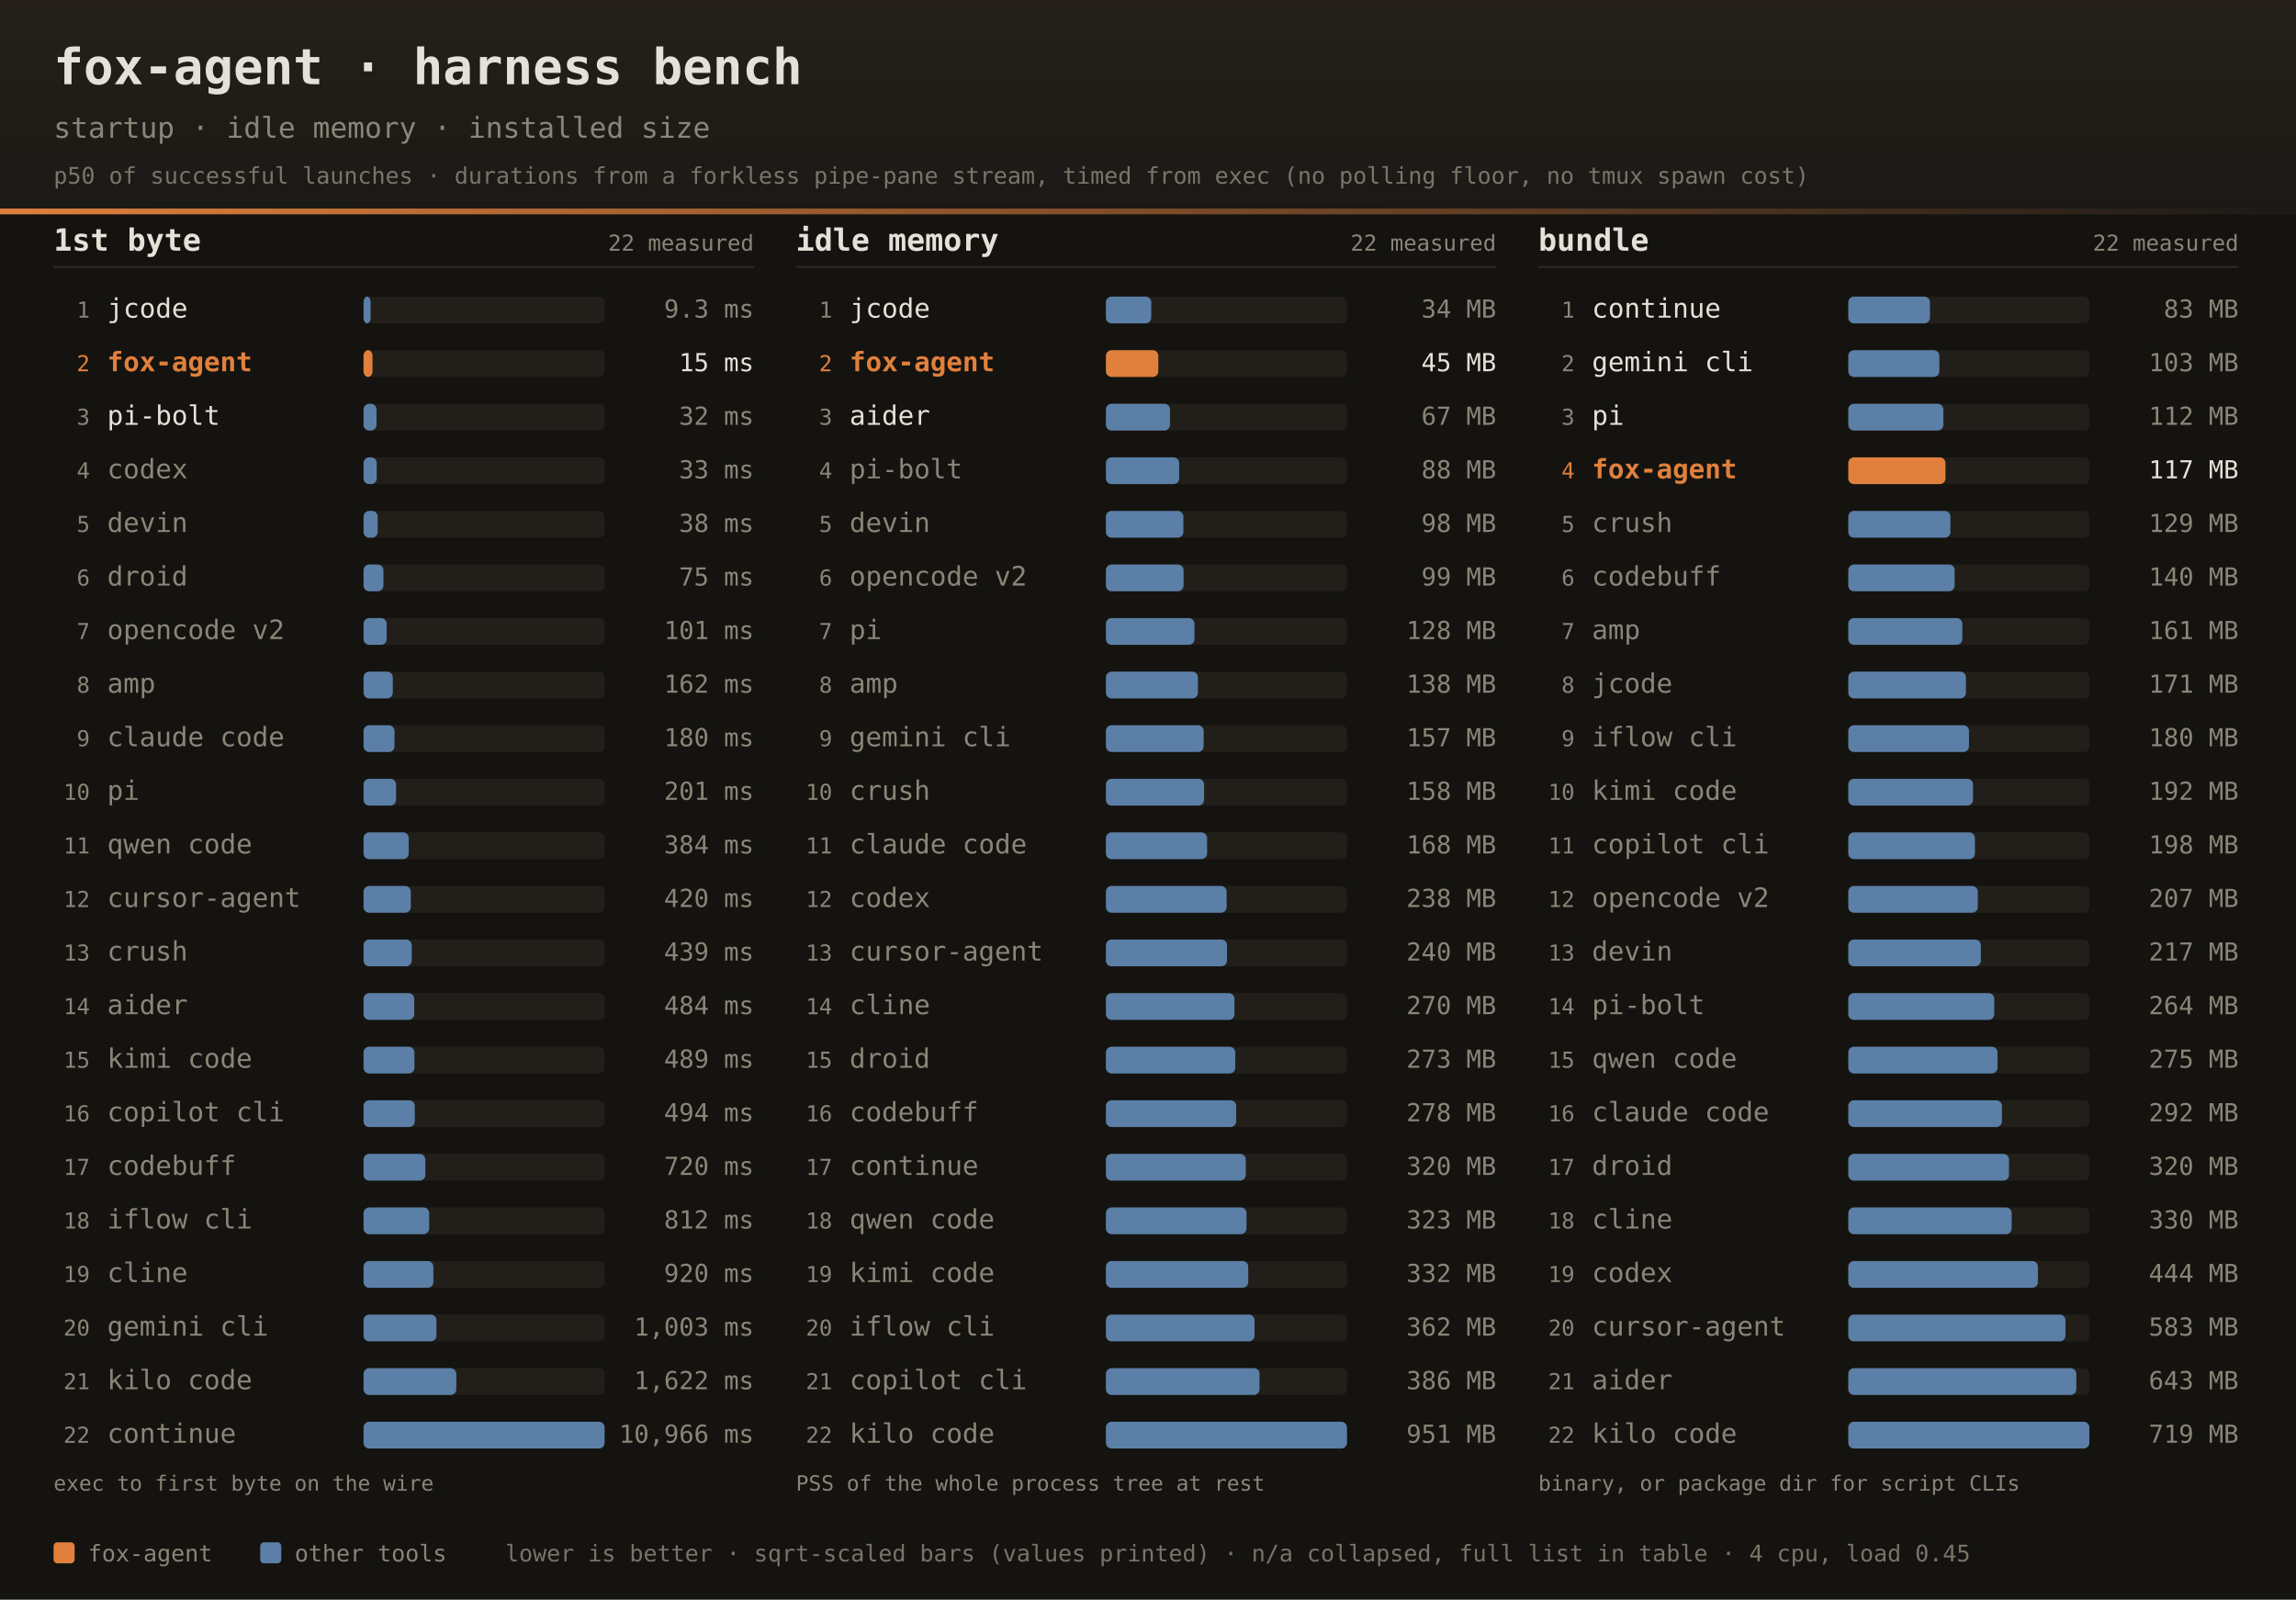
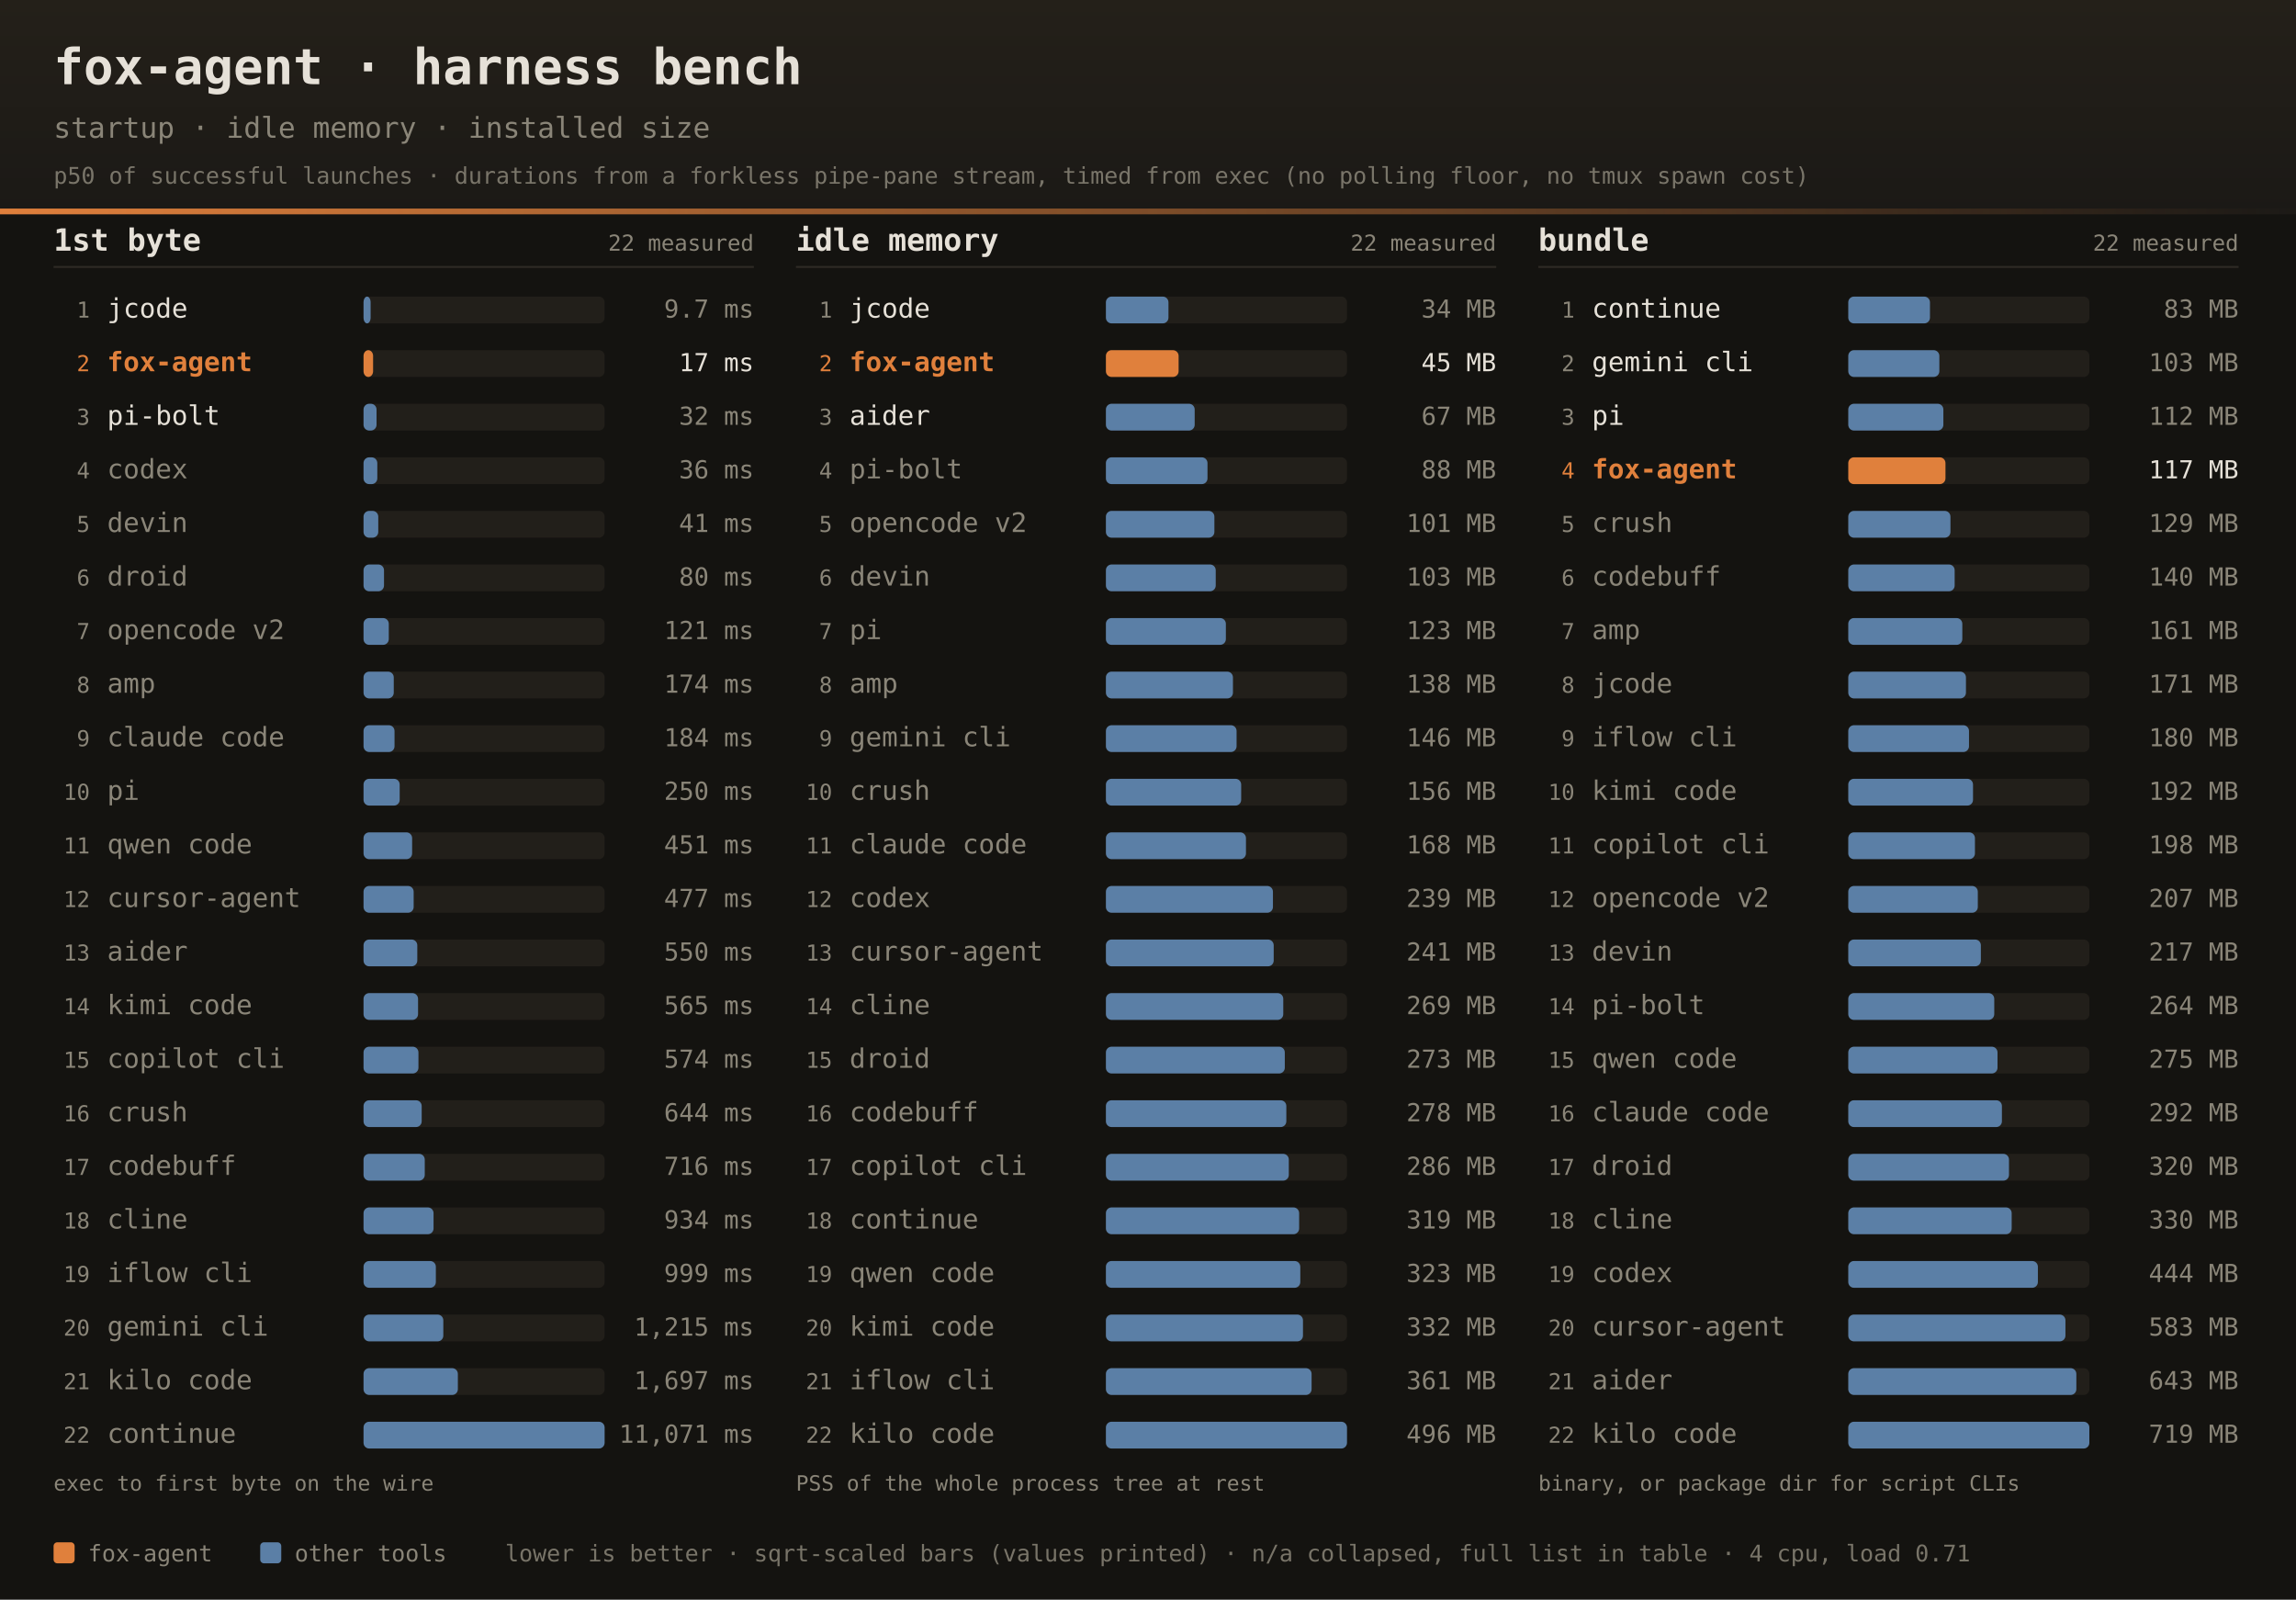
<svg xmlns="http://www.w3.org/2000/svg" width="1200" height="836" font-family="ui-monospace,SFMono-Regular,JetBrains Mono,Menlo,Consolas,monospace">
  <defs>
    <linearGradient id="dhdr" x1="0" y1="0" x2="0" y2="1">
      <stop offset="0" stop-color="#242019" />
      <stop offset="1" stop-color="#1b1916" />
    </linearGradient>
    <linearGradient id="drule" x1="0" y1="0" x2="1" y2="0">
      <stop offset="0" stop-color="#e0803c" />
      <stop offset="1" stop-color="#e0803c" stop-opacity="0" />
    </linearGradient>
  </defs>
  <rect width="1200" height="836" fill="#141310" />
  <rect width="1200" height="112" fill="url(#dhdr)" />
  <rect x="0" y="109" width="1200" height="3" fill="url(#drule)" />
  <text x="28" y="44" fill="#e6e1d8" font-size="26" font-weight="bold">fox-agent · harness bench</text>
  <text x="28" y="72" fill="#8a8578" font-size="15">startup · idle memory · installed size</text>
  <text x="28" y="96" fill="#8a8578" font-size="12" opacity="0.85">p50 of successful launches · durations from a forkless pipe-pane stream, timed from exec (no polling floor, no tmux spawn cost)</text>
  <text x="28" y="131" fill="#e6e1d8" font-size="16" font-weight="bold">1st byte</text>
  <text x="394" y="131" text-anchor="end" fill="#8a8578" font-size="11.5">22 measured</text>
  <rect x="28" y="139" width="366" height="1" fill="#2e2b25" />
  <text x="47" y="166.0" text-anchor="end" fill="#8a8578" font-size="11.5">1</text>
  <text x="56" y="166.0" fill="#e6e1d8" font-size="14">jcode</text>
  <rect x="190" y="155.0" width="126" height="14" rx="3" fill="#221f1a" />
  <rect x="190" y="155.0" width="3.7" height="14" rx="3" fill="#5b7fa6" />
-   <text x="394" y="166.0" text-anchor="end" fill="#8a8578" font-size="13">9.3 ms</text>
+   <text x="394" y="166.0" text-anchor="end" fill="#8a8578" font-size="13">9.7 ms</text>
  <text x="47" y="194.0" text-anchor="end" fill="#e0803c" font-size="11.5">2</text>
  <text x="56" y="194.0" fill="#e0803c" font-size="14" font-weight="bold">fox-agent</text>
  <rect x="190" y="183.0" width="126" height="14" rx="3" fill="#221f1a" />
-   <rect x="190" y="183.0" width="4.7" height="14" rx="3" fill="#e0803c" />
-   <text x="394" y="194.0" text-anchor="end" fill="#e6e1d8" font-size="13">15 ms</text>
+   <rect x="190" y="183.0" width="5.0" height="14" rx="3" fill="#e0803c" />
+   <text x="394" y="194.0" text-anchor="end" fill="#e6e1d8" font-size="13">17 ms</text>
  <text x="47" y="222.0" text-anchor="end" fill="#8a8578" font-size="11.5">3</text>
  <text x="56" y="222.0" fill="#e6e1d8" font-size="14">pi-bolt</text>
  <rect x="190" y="211.0" width="126" height="14" rx="3" fill="#221f1a" />
  <rect x="190" y="211.0" width="6.8" height="14" rx="3" fill="#5b7fa6" />
  <text x="394" y="222.0" text-anchor="end" fill="#8a8578" font-size="13">32 ms</text>
  <text x="47" y="250.0" text-anchor="end" fill="#8a8578" font-size="11.5">4</text>
  <text x="56" y="250.0" fill="#8a8578" font-size="14">codex</text>
  <rect x="190" y="239.0" width="126" height="14" rx="3" fill="#221f1a" />
-   <rect x="190" y="239.0" width="6.9" height="14" rx="3" fill="#5b7fa6" />
-   <text x="394" y="250.0" text-anchor="end" fill="#8a8578" font-size="13">33 ms</text>
+   <rect x="190" y="239.0" width="7.2" height="14" rx="3" fill="#5b7fa6" />
+   <text x="394" y="250.0" text-anchor="end" fill="#8a8578" font-size="13">36 ms</text>
  <text x="47" y="278.0" text-anchor="end" fill="#8a8578" font-size="11.5">5</text>
  <text x="56" y="278.0" fill="#8a8578" font-size="14">devin</text>
  <rect x="190" y="267.0" width="126" height="14" rx="3" fill="#221f1a" />
-   <rect x="190" y="267.0" width="7.4" height="14" rx="3" fill="#5b7fa6" />
-   <text x="394" y="278.0" text-anchor="end" fill="#8a8578" font-size="13">38 ms</text>
+   <rect x="190" y="267.0" width="7.7" height="14" rx="3" fill="#5b7fa6" />
+   <text x="394" y="278.0" text-anchor="end" fill="#8a8578" font-size="13">41 ms</text>
  <text x="47" y="306.0" text-anchor="end" fill="#8a8578" font-size="11.5">6</text>
  <text x="56" y="306.0" fill="#8a8578" font-size="14">droid</text>
  <rect x="190" y="295.0" width="126" height="14" rx="3" fill="#221f1a" />
-   <rect x="190" y="295.0" width="10.4" height="14" rx="3" fill="#5b7fa6" />
-   <text x="394" y="306.0" text-anchor="end" fill="#8a8578" font-size="13">75 ms</text>
+   <rect x="190" y="295.0" width="10.7" height="14" rx="3" fill="#5b7fa6" />
+   <text x="394" y="306.0" text-anchor="end" fill="#8a8578" font-size="13">80 ms</text>
  <text x="47" y="334.0" text-anchor="end" fill="#8a8578" font-size="11.5">7</text>
  <text x="56" y="334.0" fill="#8a8578" font-size="14">opencode v2</text>
  <rect x="190" y="323.0" width="126" height="14" rx="3" fill="#221f1a" />
-   <rect x="190" y="323.0" width="12.1" height="14" rx="3" fill="#5b7fa6" />
-   <text x="394" y="334.0" text-anchor="end" fill="#8a8578" font-size="13">101 ms</text>
+   <rect x="190" y="323.0" width="13.2" height="14" rx="3" fill="#5b7fa6" />
+   <text x="394" y="334.0" text-anchor="end" fill="#8a8578" font-size="13">121 ms</text>
  <text x="47" y="362.0" text-anchor="end" fill="#8a8578" font-size="11.5">8</text>
  <text x="56" y="362.0" fill="#8a8578" font-size="14">amp</text>
  <rect x="190" y="351.0" width="126" height="14" rx="3" fill="#221f1a" />
-   <rect x="190" y="351.0" width="15.3" height="14" rx="3" fill="#5b7fa6" />
-   <text x="394" y="362.0" text-anchor="end" fill="#8a8578" font-size="13">162 ms</text>
+   <rect x="190" y="351.0" width="15.8" height="14" rx="3" fill="#5b7fa6" />
+   <text x="394" y="362.0" text-anchor="end" fill="#8a8578" font-size="13">174 ms</text>
  <text x="47" y="390.0" text-anchor="end" fill="#8a8578" font-size="11.5">9</text>
  <text x="56" y="390.0" fill="#8a8578" font-size="14">claude code</text>
  <rect x="190" y="379.0" width="126" height="14" rx="3" fill="#221f1a" />
  <rect x="190" y="379.0" width="16.2" height="14" rx="3" fill="#5b7fa6" />
-   <text x="394" y="390.0" text-anchor="end" fill="#8a8578" font-size="13">180 ms</text>
+   <text x="394" y="390.0" text-anchor="end" fill="#8a8578" font-size="13">184 ms</text>
  <text x="47" y="418.0" text-anchor="end" fill="#8a8578" font-size="11.5">10</text>
  <text x="56" y="418.0" fill="#8a8578" font-size="14">pi</text>
  <rect x="190" y="407.0" width="126" height="14" rx="3" fill="#221f1a" />
-   <rect x="190" y="407.0" width="17.0" height="14" rx="3" fill="#5b7fa6" />
-   <text x="394" y="418.0" text-anchor="end" fill="#8a8578" font-size="13">201 ms</text>
+   <rect x="190" y="407.0" width="18.9" height="14" rx="3" fill="#5b7fa6" />
+   <text x="394" y="418.0" text-anchor="end" fill="#8a8578" font-size="13">250 ms</text>
  <text x="47" y="446.0" text-anchor="end" fill="#8a8578" font-size="11.5">11</text>
  <text x="56" y="446.0" fill="#8a8578" font-size="14">qwen code</text>
  <rect x="190" y="435.0" width="126" height="14" rx="3" fill="#221f1a" />
-   <rect x="190" y="435.0" width="23.6" height="14" rx="3" fill="#5b7fa6" />
-   <text x="394" y="446.0" text-anchor="end" fill="#8a8578" font-size="13">384 ms</text>
+   <rect x="190" y="435.0" width="25.4" height="14" rx="3" fill="#5b7fa6" />
+   <text x="394" y="446.0" text-anchor="end" fill="#8a8578" font-size="13">451 ms</text>
  <text x="47" y="474.0" text-anchor="end" fill="#8a8578" font-size="11.5">12</text>
  <text x="56" y="474.0" fill="#8a8578" font-size="14">cursor-agent</text>
  <rect x="190" y="463.0" width="126" height="14" rx="3" fill="#221f1a" />
-   <rect x="190" y="463.0" width="24.7" height="14" rx="3" fill="#5b7fa6" />
-   <text x="394" y="474.0" text-anchor="end" fill="#8a8578" font-size="13">420 ms</text>
+   <rect x="190" y="463.0" width="26.2" height="14" rx="3" fill="#5b7fa6" />
+   <text x="394" y="474.0" text-anchor="end" fill="#8a8578" font-size="13">477 ms</text>
  <text x="47" y="502.0" text-anchor="end" fill="#8a8578" font-size="11.5">13</text>
-   <text x="56" y="502.0" fill="#8a8578" font-size="14">crush</text>
+   <text x="56" y="502.0" fill="#8a8578" font-size="14">aider</text>
  <rect x="190" y="491.0" width="126" height="14" rx="3" fill="#221f1a" />
-   <rect x="190" y="491.0" width="25.2" height="14" rx="3" fill="#5b7fa6" />
-   <text x="394" y="502.0" text-anchor="end" fill="#8a8578" font-size="13">439 ms</text>
+   <rect x="190" y="491.0" width="28.1" height="14" rx="3" fill="#5b7fa6" />
+   <text x="394" y="502.0" text-anchor="end" fill="#8a8578" font-size="13">550 ms</text>
  <text x="47" y="530.0" text-anchor="end" fill="#8a8578" font-size="11.5">14</text>
-   <text x="56" y="530.0" fill="#8a8578" font-size="14">aider</text>
+   <text x="56" y="530.0" fill="#8a8578" font-size="14">kimi code</text>
  <rect x="190" y="519.0" width="126" height="14" rx="3" fill="#221f1a" />
-   <rect x="190" y="519.0" width="26.5" height="14" rx="3" fill="#5b7fa6" />
-   <text x="394" y="530.0" text-anchor="end" fill="#8a8578" font-size="13">484 ms</text>
+   <rect x="190" y="519.0" width="28.5" height="14" rx="3" fill="#5b7fa6" />
+   <text x="394" y="530.0" text-anchor="end" fill="#8a8578" font-size="13">565 ms</text>
  <text x="47" y="558.0" text-anchor="end" fill="#8a8578" font-size="11.5">15</text>
-   <text x="56" y="558.0" fill="#8a8578" font-size="14">kimi code</text>
+   <text x="56" y="558.0" fill="#8a8578" font-size="14">copilot cli</text>
  <rect x="190" y="547.0" width="126" height="14" rx="3" fill="#221f1a" />
-   <rect x="190" y="547.0" width="26.6" height="14" rx="3" fill="#5b7fa6" />
-   <text x="394" y="558.0" text-anchor="end" fill="#8a8578" font-size="13">489 ms</text>
+   <rect x="190" y="547.0" width="28.7" height="14" rx="3" fill="#5b7fa6" />
+   <text x="394" y="558.0" text-anchor="end" fill="#8a8578" font-size="13">574 ms</text>
  <text x="47" y="586.0" text-anchor="end" fill="#8a8578" font-size="11.5">16</text>
-   <text x="56" y="586.0" fill="#8a8578" font-size="14">copilot cli</text>
+   <text x="56" y="586.0" fill="#8a8578" font-size="14">crush</text>
  <rect x="190" y="575.0" width="126" height="14" rx="3" fill="#221f1a" />
-   <rect x="190" y="575.0" width="26.8" height="14" rx="3" fill="#5b7fa6" />
-   <text x="394" y="586.0" text-anchor="end" fill="#8a8578" font-size="13">494 ms</text>
+   <rect x="190" y="575.0" width="30.4" height="14" rx="3" fill="#5b7fa6" />
+   <text x="394" y="586.0" text-anchor="end" fill="#8a8578" font-size="13">644 ms</text>
  <text x="47" y="614.0" text-anchor="end" fill="#8a8578" font-size="11.5">17</text>
  <text x="56" y="614.0" fill="#8a8578" font-size="14">codebuff</text>
  <rect x="190" y="603.0" width="126" height="14" rx="3" fill="#221f1a" />
-   <rect x="190" y="603.0" width="32.3" height="14" rx="3" fill="#5b7fa6" />
-   <text x="394" y="614.0" text-anchor="end" fill="#8a8578" font-size="13">720 ms</text>
+   <rect x="190" y="603.0" width="32.0" height="14" rx="3" fill="#5b7fa6" />
+   <text x="394" y="614.0" text-anchor="end" fill="#8a8578" font-size="13">716 ms</text>
  <text x="47" y="642.0" text-anchor="end" fill="#8a8578" font-size="11.5">18</text>
-   <text x="56" y="642.0" fill="#8a8578" font-size="14">iflow cli</text>
+   <text x="56" y="642.0" fill="#8a8578" font-size="14">cline</text>
  <rect x="190" y="631.0" width="126" height="14" rx="3" fill="#221f1a" />
-   <rect x="190" y="631.0" width="34.3" height="14" rx="3" fill="#5b7fa6" />
-   <text x="394" y="642.0" text-anchor="end" fill="#8a8578" font-size="13">812 ms</text>
+   <rect x="190" y="631.0" width="36.6" height="14" rx="3" fill="#5b7fa6" />
+   <text x="394" y="642.0" text-anchor="end" fill="#8a8578" font-size="13">934 ms</text>
  <text x="47" y="670.0" text-anchor="end" fill="#8a8578" font-size="11.5">19</text>
-   <text x="56" y="670.0" fill="#8a8578" font-size="14">cline</text>
+   <text x="56" y="670.0" fill="#8a8578" font-size="14">iflow cli</text>
  <rect x="190" y="659.0" width="126" height="14" rx="3" fill="#221f1a" />
-   <rect x="190" y="659.0" width="36.5" height="14" rx="3" fill="#5b7fa6" />
-   <text x="394" y="670.0" text-anchor="end" fill="#8a8578" font-size="13">920 ms</text>
+   <rect x="190" y="659.0" width="37.8" height="14" rx="3" fill="#5b7fa6" />
+   <text x="394" y="670.0" text-anchor="end" fill="#8a8578" font-size="13">999 ms</text>
  <text x="47" y="698.0" text-anchor="end" fill="#8a8578" font-size="11.5">20</text>
  <text x="56" y="698.0" fill="#8a8578" font-size="14">gemini cli</text>
  <rect x="190" y="687.0" width="126" height="14" rx="3" fill="#221f1a" />
-   <rect x="190" y="687.0" width="38.1" height="14" rx="3" fill="#5b7fa6" />
-   <text x="394" y="698.0" text-anchor="end" fill="#8a8578" font-size="13">1,003 ms</text>
+   <rect x="190" y="687.0" width="41.7" height="14" rx="3" fill="#5b7fa6" />
+   <text x="394" y="698.0" text-anchor="end" fill="#8a8578" font-size="13">1,215 ms</text>
  <text x="47" y="726.0" text-anchor="end" fill="#8a8578" font-size="11.5">21</text>
  <text x="56" y="726.0" fill="#8a8578" font-size="14">kilo code</text>
  <rect x="190" y="715.0" width="126" height="14" rx="3" fill="#221f1a" />
-   <rect x="190" y="715.0" width="48.5" height="14" rx="3" fill="#5b7fa6" />
-   <text x="394" y="726.0" text-anchor="end" fill="#8a8578" font-size="13">1,622 ms</text>
+   <rect x="190" y="715.0" width="49.3" height="14" rx="3" fill="#5b7fa6" />
+   <text x="394" y="726.0" text-anchor="end" fill="#8a8578" font-size="13">1,697 ms</text>
  <text x="47" y="754.0" text-anchor="end" fill="#8a8578" font-size="11.5">22</text>
  <text x="56" y="754.0" fill="#8a8578" font-size="14">continue</text>
  <rect x="190" y="743.0" width="126" height="14" rx="3" fill="#221f1a" />
  <rect x="190" y="743.0" width="126.0" height="14" rx="3" fill="#5b7fa6" />
-   <text x="394" y="754.0" text-anchor="end" fill="#8a8578" font-size="13">10,966 ms</text>
+   <text x="394" y="754.0" text-anchor="end" fill="#8a8578" font-size="13">11,071 ms</text>
  <text x="28" y="779" fill="#8a8578" font-size="11">exec to first byte on the wire</text>
  <text x="416" y="131" fill="#e6e1d8" font-size="16" font-weight="bold">idle memory</text>
  <text x="782" y="131" text-anchor="end" fill="#8a8578" font-size="11.5">22 measured</text>
  <rect x="416" y="139" width="366" height="1" fill="#2e2b25" />
  <text x="435" y="166.0" text-anchor="end" fill="#8a8578" font-size="11.5">1</text>
  <text x="444" y="166.0" fill="#e6e1d8" font-size="14">jcode</text>
  <rect x="578" y="155.0" width="126" height="14" rx="3" fill="#221f1a" />
-   <rect x="578" y="155.0" width="23.7" height="14" rx="3" fill="#5b7fa6" />
+   <rect x="578" y="155.0" width="32.7" height="14" rx="3" fill="#5b7fa6" />
  <text x="782" y="166.0" text-anchor="end" fill="#8a8578" font-size="13">34 MB</text>
  <text x="435" y="194.0" text-anchor="end" fill="#e0803c" font-size="11.5">2</text>
  <text x="444" y="194.0" fill="#e0803c" font-size="14" font-weight="bold">fox-agent</text>
  <rect x="578" y="183.0" width="126" height="14" rx="3" fill="#221f1a" />
-   <rect x="578" y="183.0" width="27.4" height="14" rx="3" fill="#e0803c" />
+   <rect x="578" y="183.0" width="38.0" height="14" rx="3" fill="#e0803c" />
  <text x="782" y="194.0" text-anchor="end" fill="#e6e1d8" font-size="13">45 MB</text>
  <text x="435" y="222.0" text-anchor="end" fill="#8a8578" font-size="11.5">3</text>
  <text x="444" y="222.0" fill="#e6e1d8" font-size="14">aider</text>
  <rect x="578" y="211.0" width="126" height="14" rx="3" fill="#221f1a" />
-   <rect x="578" y="211.0" width="33.5" height="14" rx="3" fill="#5b7fa6" />
+   <rect x="578" y="211.0" width="46.4" height="14" rx="3" fill="#5b7fa6" />
  <text x="782" y="222.0" text-anchor="end" fill="#8a8578" font-size="13">67 MB</text>
  <text x="435" y="250.0" text-anchor="end" fill="#8a8578" font-size="11.5">4</text>
  <text x="444" y="250.0" fill="#8a8578" font-size="14">pi-bolt</text>
  <rect x="578" y="239.0" width="126" height="14" rx="3" fill="#221f1a" />
-   <rect x="578" y="239.0" width="38.3" height="14" rx="3" fill="#5b7fa6" />
+   <rect x="578" y="239.0" width="53.1" height="14" rx="3" fill="#5b7fa6" />
  <text x="782" y="250.0" text-anchor="end" fill="#8a8578" font-size="13">88 MB</text>
  <text x="435" y="278.0" text-anchor="end" fill="#8a8578" font-size="11.5">5</text>
-   <text x="444" y="278.0" fill="#8a8578" font-size="14">devin</text>
+   <text x="444" y="278.0" fill="#8a8578" font-size="14">opencode v2</text>
  <rect x="578" y="267.0" width="126" height="14" rx="3" fill="#221f1a" />
-   <rect x="578" y="267.0" width="40.5" height="14" rx="3" fill="#5b7fa6" />
-   <text x="782" y="278.0" text-anchor="end" fill="#8a8578" font-size="13">98 MB</text>
+   <rect x="578" y="267.0" width="56.7" height="14" rx="3" fill="#5b7fa6" />
+   <text x="782" y="278.0" text-anchor="end" fill="#8a8578" font-size="13">101 MB</text>
  <text x="435" y="306.0" text-anchor="end" fill="#8a8578" font-size="11.5">6</text>
-   <text x="444" y="306.0" fill="#8a8578" font-size="14">opencode v2</text>
+   <text x="444" y="306.0" fill="#8a8578" font-size="14">devin</text>
  <rect x="578" y="295.0" width="126" height="14" rx="3" fill="#221f1a" />
-   <rect x="578" y="295.0" width="40.6" height="14" rx="3" fill="#5b7fa6" />
-   <text x="782" y="306.0" text-anchor="end" fill="#8a8578" font-size="13">99 MB</text>
+   <rect x="578" y="295.0" width="57.4" height="14" rx="3" fill="#5b7fa6" />
+   <text x="782" y="306.0" text-anchor="end" fill="#8a8578" font-size="13">103 MB</text>
  <text x="435" y="334.0" text-anchor="end" fill="#8a8578" font-size="11.5">7</text>
  <text x="444" y="334.0" fill="#8a8578" font-size="14">pi</text>
  <rect x="578" y="323.0" width="126" height="14" rx="3" fill="#221f1a" />
-   <rect x="578" y="323.0" width="46.3" height="14" rx="3" fill="#5b7fa6" />
-   <text x="782" y="334.0" text-anchor="end" fill="#8a8578" font-size="13">128 MB</text>
+   <rect x="578" y="323.0" width="62.7" height="14" rx="3" fill="#5b7fa6" />
+   <text x="782" y="334.0" text-anchor="end" fill="#8a8578" font-size="13">123 MB</text>
  <text x="435" y="362.0" text-anchor="end" fill="#8a8578" font-size="11.5">8</text>
  <text x="444" y="362.0" fill="#8a8578" font-size="14">amp</text>
  <rect x="578" y="351.0" width="126" height="14" rx="3" fill="#221f1a" />
-   <rect x="578" y="351.0" width="48.1" height="14" rx="3" fill="#5b7fa6" />
+   <rect x="578" y="351.0" width="66.4" height="14" rx="3" fill="#5b7fa6" />
  <text x="782" y="362.0" text-anchor="end" fill="#8a8578" font-size="13">138 MB</text>
  <text x="435" y="390.0" text-anchor="end" fill="#8a8578" font-size="11.5">9</text>
  <text x="444" y="390.0" fill="#8a8578" font-size="14">gemini cli</text>
  <rect x="578" y="379.0" width="126" height="14" rx="3" fill="#221f1a" />
-   <rect x="578" y="379.0" width="51.1" height="14" rx="3" fill="#5b7fa6" />
-   <text x="782" y="390.0" text-anchor="end" fill="#8a8578" font-size="13">157 MB</text>
+   <rect x="578" y="379.0" width="68.3" height="14" rx="3" fill="#5b7fa6" />
+   <text x="782" y="390.0" text-anchor="end" fill="#8a8578" font-size="13">146 MB</text>
  <text x="435" y="418.0" text-anchor="end" fill="#8a8578" font-size="11.5">10</text>
  <text x="444" y="418.0" fill="#8a8578" font-size="14">crush</text>
  <rect x="578" y="407.0" width="126" height="14" rx="3" fill="#221f1a" />
-   <rect x="578" y="407.0" width="51.3" height="14" rx="3" fill="#5b7fa6" />
-   <text x="782" y="418.0" text-anchor="end" fill="#8a8578" font-size="13">158 MB</text>
+   <rect x="578" y="407.0" width="70.7" height="14" rx="3" fill="#5b7fa6" />
+   <text x="782" y="418.0" text-anchor="end" fill="#8a8578" font-size="13">156 MB</text>
  <text x="435" y="446.0" text-anchor="end" fill="#8a8578" font-size="11.5">11</text>
  <text x="444" y="446.0" fill="#8a8578" font-size="14">claude code</text>
  <rect x="578" y="435.0" width="126" height="14" rx="3" fill="#221f1a" />
-   <rect x="578" y="435.0" width="52.9" height="14" rx="3" fill="#5b7fa6" />
+   <rect x="578" y="435.0" width="73.2" height="14" rx="3" fill="#5b7fa6" />
  <text x="782" y="446.0" text-anchor="end" fill="#8a8578" font-size="13">168 MB</text>
  <text x="435" y="474.0" text-anchor="end" fill="#8a8578" font-size="11.5">12</text>
  <text x="444" y="474.0" fill="#8a8578" font-size="14">codex</text>
  <rect x="578" y="463.0" width="126" height="14" rx="3" fill="#221f1a" />
-   <rect x="578" y="463.0" width="63.1" height="14" rx="3" fill="#5b7fa6" />
-   <text x="782" y="474.0" text-anchor="end" fill="#8a8578" font-size="13">238 MB</text>
+   <rect x="578" y="463.0" width="87.3" height="14" rx="3" fill="#5b7fa6" />
+   <text x="782" y="474.0" text-anchor="end" fill="#8a8578" font-size="13">239 MB</text>
  <text x="435" y="502.0" text-anchor="end" fill="#8a8578" font-size="11.5">13</text>
  <text x="444" y="502.0" fill="#8a8578" font-size="14">cursor-agent</text>
  <rect x="578" y="491.0" width="126" height="14" rx="3" fill="#221f1a" />
-   <rect x="578" y="491.0" width="63.3" height="14" rx="3" fill="#5b7fa6" />
-   <text x="782" y="502.0" text-anchor="end" fill="#8a8578" font-size="13">240 MB</text>
+   <rect x="578" y="491.0" width="87.7" height="14" rx="3" fill="#5b7fa6" />
+   <text x="782" y="502.0" text-anchor="end" fill="#8a8578" font-size="13">241 MB</text>
  <text x="435" y="530.0" text-anchor="end" fill="#8a8578" font-size="11.5">14</text>
  <text x="444" y="530.0" fill="#8a8578" font-size="14">cline</text>
  <rect x="578" y="519.0" width="126" height="14" rx="3" fill="#221f1a" />
-   <rect x="578" y="519.0" width="67.2" height="14" rx="3" fill="#5b7fa6" />
-   <text x="782" y="530.0" text-anchor="end" fill="#8a8578" font-size="13">270 MB</text>
+   <rect x="578" y="519.0" width="92.7" height="14" rx="3" fill="#5b7fa6" />
+   <text x="782" y="530.0" text-anchor="end" fill="#8a8578" font-size="13">269 MB</text>
  <text x="435" y="558.0" text-anchor="end" fill="#8a8578" font-size="11.5">15</text>
  <text x="444" y="558.0" fill="#8a8578" font-size="14">droid</text>
  <rect x="578" y="547.0" width="126" height="14" rx="3" fill="#221f1a" />
-   <rect x="578" y="547.0" width="67.6" height="14" rx="3" fill="#5b7fa6" />
+   <rect x="578" y="547.0" width="93.5" height="14" rx="3" fill="#5b7fa6" />
  <text x="782" y="558.0" text-anchor="end" fill="#8a8578" font-size="13">273 MB</text>
  <text x="435" y="586.0" text-anchor="end" fill="#8a8578" font-size="11.5">16</text>
  <text x="444" y="586.0" fill="#8a8578" font-size="14">codebuff</text>
  <rect x="578" y="575.0" width="126" height="14" rx="3" fill="#221f1a" />
-   <rect x="578" y="575.0" width="68.1" height="14" rx="3" fill="#5b7fa6" />
+   <rect x="578" y="575.0" width="94.3" height="14" rx="3" fill="#5b7fa6" />
  <text x="782" y="586.0" text-anchor="end" fill="#8a8578" font-size="13">278 MB</text>
  <text x="435" y="614.0" text-anchor="end" fill="#8a8578" font-size="11.5">17</text>
-   <text x="444" y="614.0" fill="#8a8578" font-size="14">continue</text>
+   <text x="444" y="614.0" fill="#8a8578" font-size="14">copilot cli</text>
  <rect x="578" y="603.0" width="126" height="14" rx="3" fill="#221f1a" />
-   <rect x="578" y="603.0" width="73.1" height="14" rx="3" fill="#5b7fa6" />
-   <text x="782" y="614.0" text-anchor="end" fill="#8a8578" font-size="13">320 MB</text>
+   <rect x="578" y="603.0" width="95.6" height="14" rx="3" fill="#5b7fa6" />
+   <text x="782" y="614.0" text-anchor="end" fill="#8a8578" font-size="13">286 MB</text>
  <text x="435" y="642.0" text-anchor="end" fill="#8a8578" font-size="11.5">18</text>
-   <text x="444" y="642.0" fill="#8a8578" font-size="14">qwen code</text>
+   <text x="444" y="642.0" fill="#8a8578" font-size="14">continue</text>
  <rect x="578" y="631.0" width="126" height="14" rx="3" fill="#221f1a" />
-   <rect x="578" y="631.0" width="73.5" height="14" rx="3" fill="#5b7fa6" />
-   <text x="782" y="642.0" text-anchor="end" fill="#8a8578" font-size="13">323 MB</text>
+   <rect x="578" y="631.0" width="101.0" height="14" rx="3" fill="#5b7fa6" />
+   <text x="782" y="642.0" text-anchor="end" fill="#8a8578" font-size="13">319 MB</text>
  <text x="435" y="670.0" text-anchor="end" fill="#8a8578" font-size="11.5">19</text>
-   <text x="444" y="670.0" fill="#8a8578" font-size="14">kimi code</text>
+   <text x="444" y="670.0" fill="#8a8578" font-size="14">qwen code</text>
  <rect x="578" y="659.0" width="126" height="14" rx="3" fill="#221f1a" />
-   <rect x="578" y="659.0" width="74.4" height="14" rx="3" fill="#5b7fa6" />
-   <text x="782" y="670.0" text-anchor="end" fill="#8a8578" font-size="13">332 MB</text>
+   <rect x="578" y="659.0" width="101.6" height="14" rx="3" fill="#5b7fa6" />
+   <text x="782" y="670.0" text-anchor="end" fill="#8a8578" font-size="13">323 MB</text>
  <text x="435" y="698.0" text-anchor="end" fill="#8a8578" font-size="11.5">20</text>
-   <text x="444" y="698.0" fill="#8a8578" font-size="14">iflow cli</text>
+   <text x="444" y="698.0" fill="#8a8578" font-size="14">kimi code</text>
  <rect x="578" y="687.0" width="126" height="14" rx="3" fill="#221f1a" />
-   <rect x="578" y="687.0" width="77.7" height="14" rx="3" fill="#5b7fa6" />
-   <text x="782" y="698.0" text-anchor="end" fill="#8a8578" font-size="13">362 MB</text>
+   <rect x="578" y="687.0" width="103.0" height="14" rx="3" fill="#5b7fa6" />
+   <text x="782" y="698.0" text-anchor="end" fill="#8a8578" font-size="13">332 MB</text>
  <text x="435" y="726.0" text-anchor="end" fill="#8a8578" font-size="11.5">21</text>
-   <text x="444" y="726.0" fill="#8a8578" font-size="14">copilot cli</text>
+   <text x="444" y="726.0" fill="#8a8578" font-size="14">iflow cli</text>
  <rect x="578" y="715.0" width="126" height="14" rx="3" fill="#221f1a" />
-   <rect x="578" y="715.0" width="80.3" height="14" rx="3" fill="#5b7fa6" />
-   <text x="782" y="726.0" text-anchor="end" fill="#8a8578" font-size="13">386 MB</text>
+   <rect x="578" y="715.0" width="107.5" height="14" rx="3" fill="#5b7fa6" />
+   <text x="782" y="726.0" text-anchor="end" fill="#8a8578" font-size="13">361 MB</text>
  <text x="435" y="754.0" text-anchor="end" fill="#8a8578" font-size="11.5">22</text>
  <text x="444" y="754.0" fill="#8a8578" font-size="14">kilo code</text>
  <rect x="578" y="743.0" width="126" height="14" rx="3" fill="#221f1a" />
  <rect x="578" y="743.0" width="126.0" height="14" rx="3" fill="#5b7fa6" />
-   <text x="782" y="754.0" text-anchor="end" fill="#8a8578" font-size="13">951 MB</text>
+   <text x="782" y="754.0" text-anchor="end" fill="#8a8578" font-size="13">496 MB</text>
  <text x="416" y="779" fill="#8a8578" font-size="11">PSS of the whole process tree at rest</text>
  <text x="804" y="131" fill="#e6e1d8" font-size="16" font-weight="bold">bundle</text>
  <text x="1170" y="131" text-anchor="end" fill="#8a8578" font-size="11.5">22 measured</text>
  <rect x="804" y="139" width="366" height="1" fill="#2e2b25" />
  <text x="823" y="166.0" text-anchor="end" fill="#8a8578" font-size="11.5">1</text>
  <text x="832" y="166.0" fill="#e6e1d8" font-size="14">continue</text>
  <rect x="966" y="155.0" width="126" height="14" rx="3" fill="#221f1a" />
  <rect x="966" y="155.0" width="42.7" height="14" rx="3" fill="#5b7fa6" />
  <text x="1170" y="166.0" text-anchor="end" fill="#8a8578" font-size="13">83 MB</text>
  <text x="823" y="194.0" text-anchor="end" fill="#8a8578" font-size="11.5">2</text>
  <text x="832" y="194.0" fill="#e6e1d8" font-size="14">gemini cli</text>
  <rect x="966" y="183.0" width="126" height="14" rx="3" fill="#221f1a" />
  <rect x="966" y="183.0" width="47.6" height="14" rx="3" fill="#5b7fa6" />
  <text x="1170" y="194.0" text-anchor="end" fill="#8a8578" font-size="13">103 MB</text>
  <text x="823" y="222.0" text-anchor="end" fill="#8a8578" font-size="11.5">3</text>
  <text x="832" y="222.0" fill="#e6e1d8" font-size="14">pi</text>
  <rect x="966" y="211.0" width="126" height="14" rx="3" fill="#221f1a" />
  <rect x="966" y="211.0" width="49.7" height="14" rx="3" fill="#5b7fa6" />
  <text x="1170" y="222.0" text-anchor="end" fill="#8a8578" font-size="13">112 MB</text>
  <text x="823" y="250.0" text-anchor="end" fill="#e0803c" font-size="11.5">4</text>
  <text x="832" y="250.0" fill="#e0803c" font-size="14" font-weight="bold">fox-agent</text>
  <rect x="966" y="239.0" width="126" height="14" rx="3" fill="#221f1a" />
  <rect x="966" y="239.0" width="50.8" height="14" rx="3" fill="#e0803c" />
  <text x="1170" y="250.0" text-anchor="end" fill="#e6e1d8" font-size="13">117 MB</text>
  <text x="823" y="278.0" text-anchor="end" fill="#8a8578" font-size="11.5">5</text>
  <text x="832" y="278.0" fill="#8a8578" font-size="14">crush</text>
  <rect x="966" y="267.0" width="126" height="14" rx="3" fill="#221f1a" />
  <rect x="966" y="267.0" width="53.4" height="14" rx="3" fill="#5b7fa6" />
  <text x="1170" y="278.0" text-anchor="end" fill="#8a8578" font-size="13">129 MB</text>
  <text x="823" y="306.0" text-anchor="end" fill="#8a8578" font-size="11.5">6</text>
  <text x="832" y="306.0" fill="#8a8578" font-size="14">codebuff</text>
  <rect x="966" y="295.0" width="126" height="14" rx="3" fill="#221f1a" />
  <rect x="966" y="295.0" width="55.6" height="14" rx="3" fill="#5b7fa6" />
  <text x="1170" y="306.0" text-anchor="end" fill="#8a8578" font-size="13">140 MB</text>
  <text x="823" y="334.0" text-anchor="end" fill="#8a8578" font-size="11.5">7</text>
  <text x="832" y="334.0" fill="#8a8578" font-size="14">amp</text>
  <rect x="966" y="323.0" width="126" height="14" rx="3" fill="#221f1a" />
  <rect x="966" y="323.0" width="59.6" height="14" rx="3" fill="#5b7fa6" />
  <text x="1170" y="334.0" text-anchor="end" fill="#8a8578" font-size="13">161 MB</text>
  <text x="823" y="362.0" text-anchor="end" fill="#8a8578" font-size="11.5">8</text>
  <text x="832" y="362.0" fill="#8a8578" font-size="14">jcode</text>
  <rect x="966" y="351.0" width="126" height="14" rx="3" fill="#221f1a" />
  <rect x="966" y="351.0" width="61.5" height="14" rx="3" fill="#5b7fa6" />
  <text x="1170" y="362.0" text-anchor="end" fill="#8a8578" font-size="13">171 MB</text>
  <text x="823" y="390.0" text-anchor="end" fill="#8a8578" font-size="11.5">9</text>
  <text x="832" y="390.0" fill="#8a8578" font-size="14">iflow cli</text>
  <rect x="966" y="379.0" width="126" height="14" rx="3" fill="#221f1a" />
  <rect x="966" y="379.0" width="63.1" height="14" rx="3" fill="#5b7fa6" />
  <text x="1170" y="390.0" text-anchor="end" fill="#8a8578" font-size="13">180 MB</text>
  <text x="823" y="418.0" text-anchor="end" fill="#8a8578" font-size="11.5">10</text>
  <text x="832" y="418.0" fill="#8a8578" font-size="14">kimi code</text>
  <rect x="966" y="407.0" width="126" height="14" rx="3" fill="#221f1a" />
  <rect x="966" y="407.0" width="65.2" height="14" rx="3" fill="#5b7fa6" />
  <text x="1170" y="418.0" text-anchor="end" fill="#8a8578" font-size="13">192 MB</text>
  <text x="823" y="446.0" text-anchor="end" fill="#8a8578" font-size="11.5">11</text>
  <text x="832" y="446.0" fill="#8a8578" font-size="14">copilot cli</text>
  <rect x="966" y="435.0" width="126" height="14" rx="3" fill="#221f1a" />
  <rect x="966" y="435.0" width="66.2" height="14" rx="3" fill="#5b7fa6" />
  <text x="1170" y="446.0" text-anchor="end" fill="#8a8578" font-size="13">198 MB</text>
  <text x="823" y="474.0" text-anchor="end" fill="#8a8578" font-size="11.5">12</text>
  <text x="832" y="474.0" fill="#8a8578" font-size="14">opencode v2</text>
  <rect x="966" y="463.0" width="126" height="14" rx="3" fill="#221f1a" />
  <rect x="966" y="463.0" width="67.7" height="14" rx="3" fill="#5b7fa6" />
  <text x="1170" y="474.0" text-anchor="end" fill="#8a8578" font-size="13">207 MB</text>
  <text x="823" y="502.0" text-anchor="end" fill="#8a8578" font-size="11.5">13</text>
  <text x="832" y="502.0" fill="#8a8578" font-size="14">devin</text>
  <rect x="966" y="491.0" width="126" height="14" rx="3" fill="#221f1a" />
  <rect x="966" y="491.0" width="69.3" height="14" rx="3" fill="#5b7fa6" />
  <text x="1170" y="502.0" text-anchor="end" fill="#8a8578" font-size="13">217 MB</text>
  <text x="823" y="530.0" text-anchor="end" fill="#8a8578" font-size="11.5">14</text>
  <text x="832" y="530.0" fill="#8a8578" font-size="14">pi-bolt</text>
  <rect x="966" y="519.0" width="126" height="14" rx="3" fill="#221f1a" />
  <rect x="966" y="519.0" width="76.3" height="14" rx="3" fill="#5b7fa6" />
  <text x="1170" y="530.0" text-anchor="end" fill="#8a8578" font-size="13">264 MB</text>
  <text x="823" y="558.0" text-anchor="end" fill="#8a8578" font-size="11.5">15</text>
  <text x="832" y="558.0" fill="#8a8578" font-size="14">qwen code</text>
  <rect x="966" y="547.0" width="126" height="14" rx="3" fill="#221f1a" />
  <rect x="966" y="547.0" width="78.0" height="14" rx="3" fill="#5b7fa6" />
  <text x="1170" y="558.0" text-anchor="end" fill="#8a8578" font-size="13">275 MB</text>
  <text x="823" y="586.0" text-anchor="end" fill="#8a8578" font-size="11.5">16</text>
  <text x="832" y="586.0" fill="#8a8578" font-size="14">claude code</text>
  <rect x="966" y="575.0" width="126" height="14" rx="3" fill="#221f1a" />
  <rect x="966" y="575.0" width="80.3" height="14" rx="3" fill="#5b7fa6" />
  <text x="1170" y="586.0" text-anchor="end" fill="#8a8578" font-size="13">292 MB</text>
  <text x="823" y="614.0" text-anchor="end" fill="#8a8578" font-size="11.5">17</text>
  <text x="832" y="614.0" fill="#8a8578" font-size="14">droid</text>
  <rect x="966" y="603.0" width="126" height="14" rx="3" fill="#221f1a" />
  <rect x="966" y="603.0" width="84.0" height="14" rx="3" fill="#5b7fa6" />
  <text x="1170" y="614.0" text-anchor="end" fill="#8a8578" font-size="13">320 MB</text>
  <text x="823" y="642.0" text-anchor="end" fill="#8a8578" font-size="11.5">18</text>
  <text x="832" y="642.0" fill="#8a8578" font-size="14">cline</text>
  <rect x="966" y="631.0" width="126" height="14" rx="3" fill="#221f1a" />
  <rect x="966" y="631.0" width="85.4" height="14" rx="3" fill="#5b7fa6" />
  <text x="1170" y="642.0" text-anchor="end" fill="#8a8578" font-size="13">330 MB</text>
  <text x="823" y="670.0" text-anchor="end" fill="#8a8578" font-size="11.5">19</text>
  <text x="832" y="670.0" fill="#8a8578" font-size="14">codex</text>
  <rect x="966" y="659.0" width="126" height="14" rx="3" fill="#221f1a" />
  <rect x="966" y="659.0" width="99.1" height="14" rx="3" fill="#5b7fa6" />
  <text x="1170" y="670.0" text-anchor="end" fill="#8a8578" font-size="13">444 MB</text>
  <text x="823" y="698.0" text-anchor="end" fill="#8a8578" font-size="11.5">20</text>
  <text x="832" y="698.0" fill="#8a8578" font-size="14">cursor-agent</text>
  <rect x="966" y="687.0" width="126" height="14" rx="3" fill="#221f1a" />
  <rect x="966" y="687.0" width="113.5" height="14" rx="3" fill="#5b7fa6" />
  <text x="1170" y="698.0" text-anchor="end" fill="#8a8578" font-size="13">583 MB</text>
  <text x="823" y="726.0" text-anchor="end" fill="#8a8578" font-size="11.5">21</text>
  <text x="832" y="726.0" fill="#8a8578" font-size="14">aider</text>
  <rect x="966" y="715.0" width="126" height="14" rx="3" fill="#221f1a" />
  <rect x="966" y="715.0" width="119.2" height="14" rx="3" fill="#5b7fa6" />
  <text x="1170" y="726.0" text-anchor="end" fill="#8a8578" font-size="13">643 MB</text>
  <text x="823" y="754.0" text-anchor="end" fill="#8a8578" font-size="11.5">22</text>
  <text x="832" y="754.0" fill="#8a8578" font-size="14">kilo code</text>
  <rect x="966" y="743.0" width="126" height="14" rx="3" fill="#221f1a" />
  <rect x="966" y="743.0" width="126.0" height="14" rx="3" fill="#5b7fa6" />
  <text x="1170" y="754.0" text-anchor="end" fill="#8a8578" font-size="13">719 MB</text>
  <text x="804" y="779" fill="#8a8578" font-size="11">binary, or package dir for script CLIs</text>
  <rect x="28" y="806" width="11" height="11" rx="2" fill="#e0803c" />
  <text x="46" y="816" fill="#8a8578" font-size="12">fox-agent</text>
  <rect x="136" y="806" width="11" height="11" rx="2" fill="#5b7fa6" />
  <text x="154" y="816" fill="#8a8578" font-size="12">other tools</text>
-   <text x="264" y="816" fill="#8a8578" font-size="12" opacity="0.85">lower is better · sqrt-scaled bars (values printed) · n/a collapsed, full list in table · 4 cpu, load 0.45</text>
+   <text x="264" y="816" fill="#8a8578" font-size="12" opacity="0.85">lower is better · sqrt-scaled bars (values printed) · n/a collapsed, full list in table · 4 cpu, load 0.71</text>
</svg>
